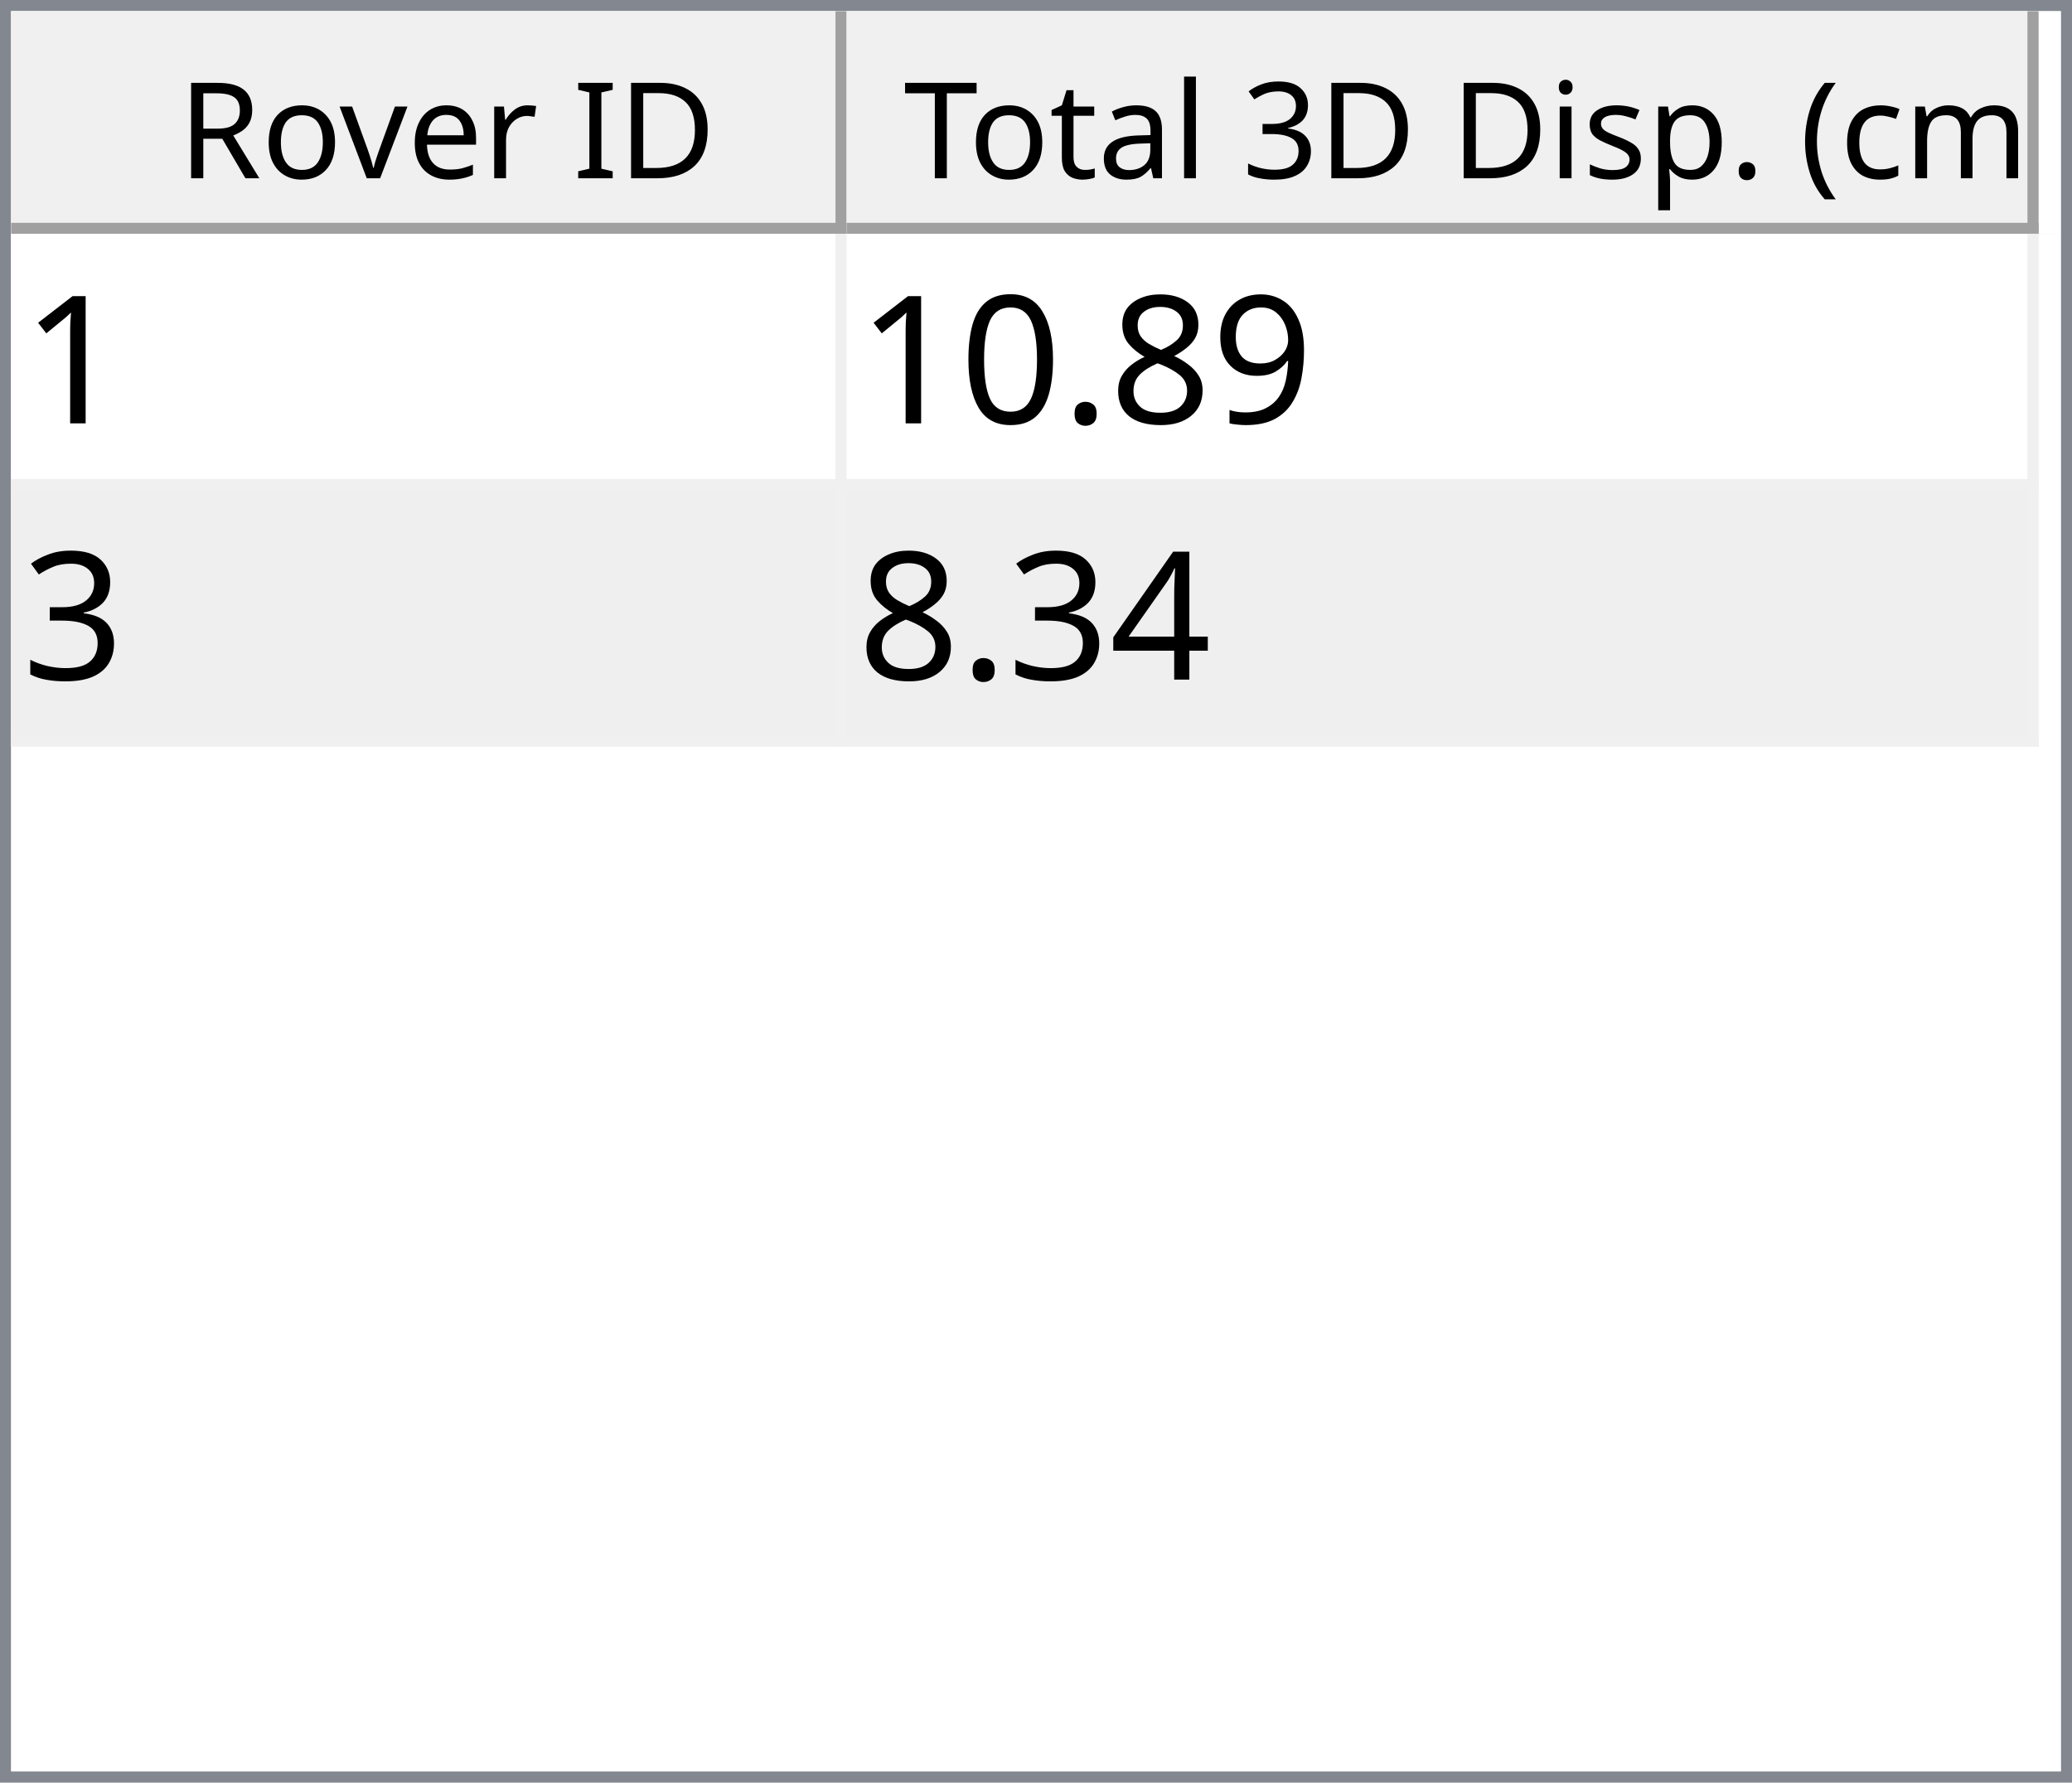
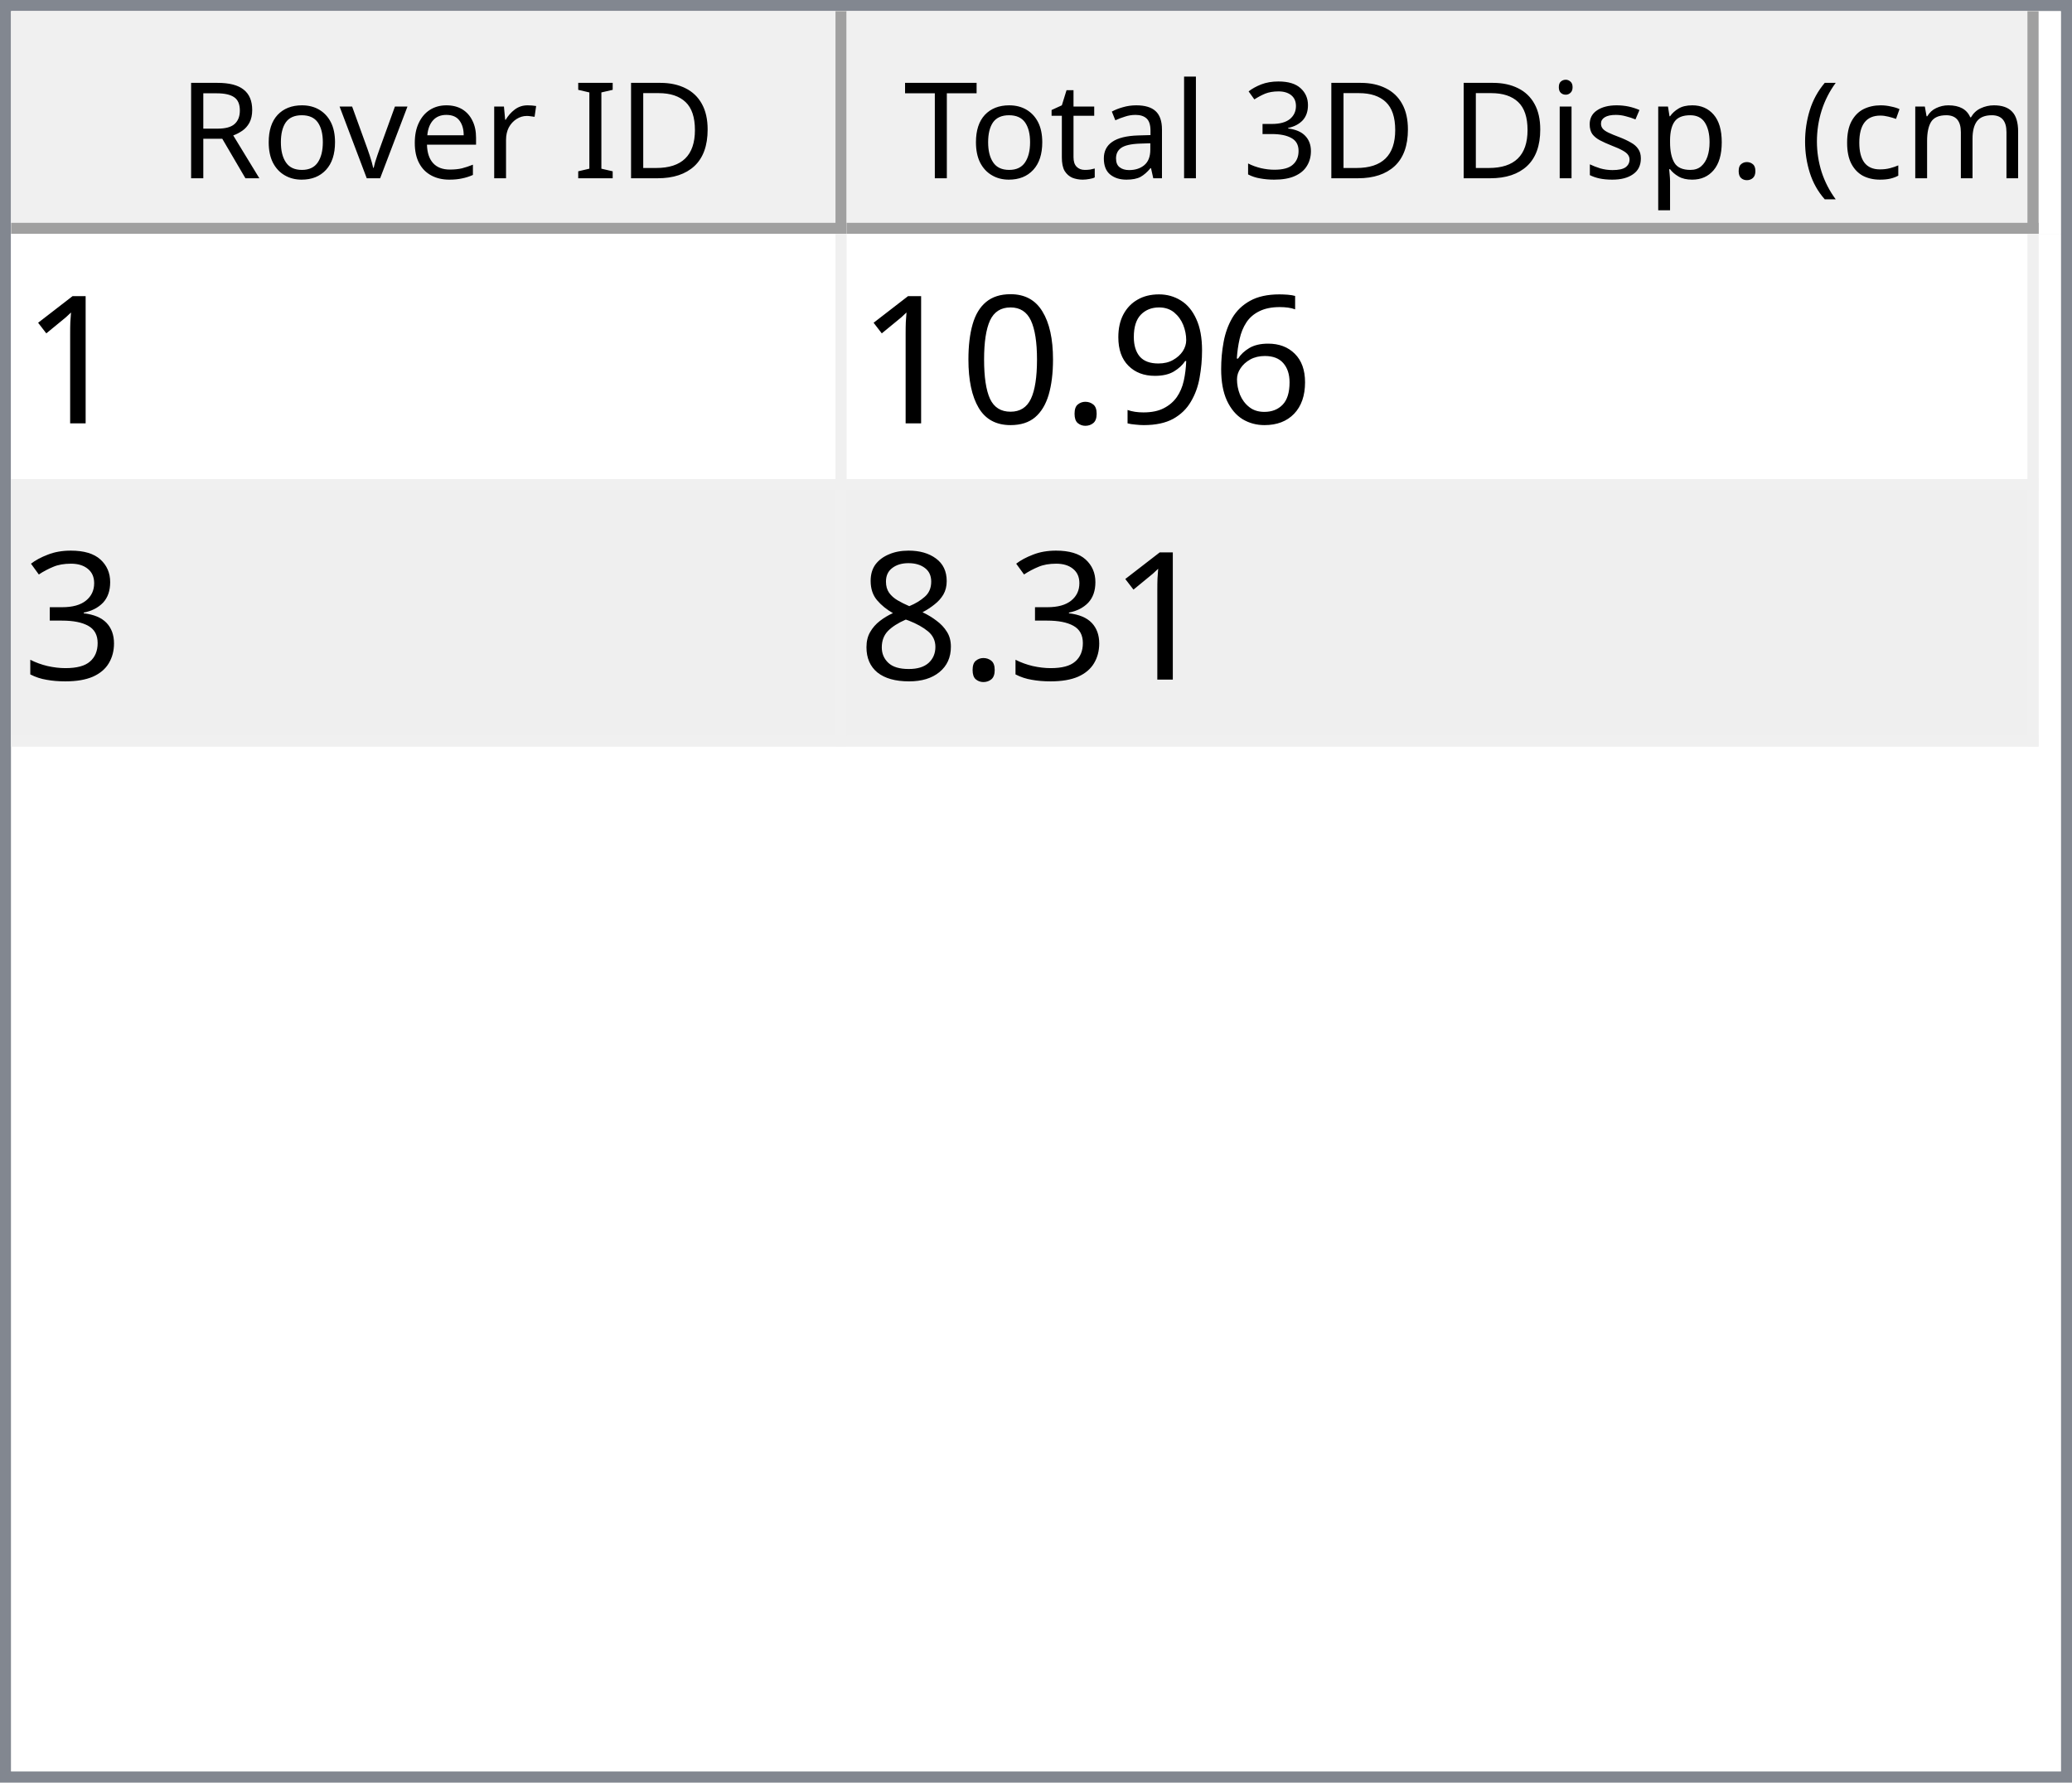
<svg xmlns="http://www.w3.org/2000/svg" style="fill-opacity:1; color-rendering:auto; color-interpolation:auto; text-rendering:auto; stroke:black; stroke-linecap:square; stroke-miterlimit:10; shape-rendering:auto; stroke-opacity:1; fill:black; stroke-dasharray:none; font-weight:normal; stroke-width:1; font-family:'Dialog'; font-style:normal; stroke-linejoin:miter; font-size:12px; stroke-dashoffset:0; image-rendering:auto;" width="186" height="160">
  <defs id="genericDefs" />
  <g>
    <defs id="defs1">
      <clipPath clipPathUnits="userSpaceOnUse" id="clipPath1">
        <path d="M0 0 L186 0 L186 160 L0 160 L0 0 Z" />
      </clipPath>
      <clipPath clipPathUnits="userSpaceOnUse" id="clipPath2">
        <path d="M0 0 L0 160 L186 160 L186 0 Z" />
      </clipPath>
      <clipPath clipPathUnits="userSpaceOnUse" id="clipPath3">
        <path d="M0 0 L0 20 L184 20 L184 0 Z" />
      </clipPath>
      <clipPath clipPathUnits="userSpaceOnUse" id="clipPath4">
        <path d="M0 0 L0 20 L75 20 L75 0 Z" />
      </clipPath>
      <clipPath clipPathUnits="userSpaceOnUse" id="clipPath5">
        <path d="M1 1 L1 19 L74 19 L74 1 Z" />
      </clipPath>
      <clipPath clipPathUnits="userSpaceOnUse" id="clipPath6">
        <path d="M0 0 L0 18 L73 18 L73 0 Z" />
      </clipPath>
      <clipPath clipPathUnits="userSpaceOnUse" id="clipPath7">
        <path d="M-0.5 -0.5 L-0.5 19.5 L74.5 19.5 L74.5 -0.5 Z" />
      </clipPath>
      <clipPath clipPathUnits="userSpaceOnUse" id="clipPath8">
        <path d="M0 0 L0 20 L107 20 L107 0 Z" />
      </clipPath>
      <clipPath clipPathUnits="userSpaceOnUse" id="clipPath9">
        <path d="M1 1 L1 19 L106 19 L106 1 Z" />
      </clipPath>
      <clipPath clipPathUnits="userSpaceOnUse" id="clipPath10">
        <path d="M0 0 L0 18 L105 18 L105 0 Z" />
      </clipPath>
      <clipPath clipPathUnits="userSpaceOnUse" id="clipPath11">
        <path d="M-0.5 -0.5 L-0.5 19.5 L106.5 19.5 L106.5 -0.5 Z" />
      </clipPath>
      <clipPath clipPathUnits="userSpaceOnUse" id="clipPath12">
        <path d="M0 0 L0 138 L184 138 L184 0 Z" />
      </clipPath>
      <clipPath clipPathUnits="userSpaceOnUse" id="clipPath13">
        <path d="M0 0 L0 46 L182 46 L182 0 Z" />
      </clipPath>
      <clipPath clipPathUnits="userSpaceOnUse" id="clipPath14">
        <path d="M-0.5 -0.5 L-0.5 45.5 L181.5 45.5 L181.5 -0.5 Z" />
      </clipPath>
      <clipPath clipPathUnits="userSpaceOnUse" id="clipPath15">
        <path d="M0 0 L0 22 L74 22 L74 0 Z" />
      </clipPath>
      <clipPath clipPathUnits="userSpaceOnUse" id="clipPath16">
        <path d="M0 0 L0 22 L106 22 L106 0 Z" />
      </clipPath>
      <font horiz-adv-x="64.551" id="font1">
        <font-face ascent="107.91" descent="25.098" units-per-em="100" style="font-style:normal; font-family:Segoe UI; font-weight:normal;" />
        <missing-glyph horiz-adv-x="64.551" d="M8.109 0 L8.109 68.266 L56.453 68.266 L56.453 0 L8.109 0 ZM15.328 7.234 L49.219 7.234 L49.219 61.031 L15.328 61.031 L15.328 7.234 Z" />
        <glyph unicode="D" horiz-adv-x="70.117" d="M9.188 0 L9.188 70.016 L28.516 70.016 Q65.531 70.016 65.531 35.891 Q65.531 19.672 55.25 9.836 Q44.969 0 27.734 0 L9.188 0 ZM17.391 62.594 L17.391 7.422 L27.828 7.422 Q41.609 7.422 49.273 14.797 Q56.938 22.172 56.938 35.688 Q56.938 62.594 28.328 62.594 L17.391 62.594 Z" />
        <glyph unicode="I" horiz-adv-x="26.611" d="M17.391 0 L9.188 0 L9.188 70.016 L17.391 70.016 L17.391 0 Z" />
        <glyph unicode=" " horiz-adv-x="27.393" d="" />
        <glyph unicode="r" horiz-adv-x="34.766" d="M34.188 41.891 Q32.078 43.5 28.125 43.5 Q23 43.5 19.555 38.672 Q16.109 33.844 16.109 25.484 L16.109 0 L8.109 0 L8.109 50 L16.109 50 L16.109 39.703 L16.312 39.703 Q18.016 44.969 21.531 47.922 Q25.047 50.875 29.391 50.875 Q32.516 50.875 34.188 50.203 L34.188 41.891 Z" />
        <glyph unicode="e" horiz-adv-x="52.295" d="M48.297 23 L12.984 23 Q13.188 14.656 17.484 10.109 Q21.781 5.562 29.297 5.562 Q37.75 5.562 44.828 11.141 L44.828 3.609 Q38.234 -1.172 27.391 -1.172 Q16.797 -1.172 10.742 5.641 Q4.688 12.453 4.688 24.812 Q4.688 36.469 11.305 43.82 Q17.922 51.172 27.734 51.172 Q37.547 51.172 42.922 44.828 Q48.297 38.484 48.297 27.203 L48.297 23 ZM40.094 29.781 Q40.047 36.719 36.75 40.578 Q33.453 44.438 27.594 44.438 Q21.922 44.438 17.969 40.383 Q14.016 36.328 13.094 29.781 L40.094 29.781 Z" />
        <glyph unicode="v" horiz-adv-x="47.9" d="M47.406 50 L27.484 0 L19.625 0 L0.688 50 L9.469 50 L22.172 13.672 Q23.578 9.672 23.922 6.688 L24.125 6.688 Q24.609 10.453 25.688 13.484 L38.969 50 L47.406 50 Z" />
        <glyph unicode="o" horiz-adv-x="58.594" d="M29 -1.172 Q17.922 -1.172 11.305 5.836 Q4.688 12.844 4.688 24.422 Q4.688 37.016 11.57 44.094 Q18.453 51.172 30.172 51.172 Q41.359 51.172 47.633 44.289 Q53.906 37.406 53.906 25.203 Q53.906 13.234 47.141 6.031 Q40.375 -1.172 29 -1.172 ZM29.594 44.438 Q21.875 44.438 17.383 39.188 Q12.891 33.938 12.891 24.703 Q12.891 15.828 17.43 10.695 Q21.969 5.562 29.594 5.562 Q37.359 5.562 41.531 10.594 Q45.703 15.625 45.703 24.906 Q45.703 34.281 41.531 39.359 Q37.359 44.438 29.594 44.438 Z" />
        <glyph unicode="R" horiz-adv-x="59.814" d="M59.375 0 L49.609 0 L37.891 19.625 Q36.281 22.359 34.766 24.289 Q33.25 26.219 31.664 27.438 Q30.078 28.656 28.25 29.219 Q26.422 29.781 24.125 29.781 L17.391 29.781 L17.391 0 L9.188 0 L9.188 70.016 L30.078 70.016 Q34.672 70.016 38.555 68.867 Q42.438 67.719 45.289 65.375 Q48.141 63.031 49.758 59.547 Q51.375 56.062 51.375 51.375 Q51.375 47.703 50.273 44.656 Q49.172 41.609 47.148 39.211 Q45.125 36.812 42.266 35.133 Q39.406 33.453 35.844 32.516 L35.844 32.328 Q37.594 31.547 38.891 30.547 Q40.188 29.547 41.359 28.18 Q42.531 26.812 43.68 25.078 Q44.828 23.344 46.234 21.047 L59.375 0 ZM17.391 62.594 L17.391 37.203 L28.516 37.203 Q31.594 37.203 34.203 38.133 Q36.812 39.062 38.719 40.797 Q40.625 42.531 41.703 45.047 Q42.781 47.562 42.781 50.688 Q42.781 56.297 39.141 59.445 Q35.5 62.594 28.609 62.594 L17.391 62.594 Z" />
        <glyph unicode=")" horiz-adv-x="30.176" d="M8.297 -15.922 L1.172 -15.922 Q16.406 2.344 16.406 26.812 Q16.406 51.469 1.078 70.016 L8.297 70.016 Q23.531 52.156 23.531 26.703 Q23.531 1.375 8.297 -15.922 Z" />
        <glyph unicode="m" horiz-adv-x="86.133" d="M79.109 0 L71.094 0 L71.094 28.719 Q71.094 37.016 68.531 40.727 Q65.969 44.438 59.906 44.438 Q54.781 44.438 51.195 39.75 Q47.609 35.062 47.609 28.516 L47.609 0 L39.594 0 L39.594 29.688 Q39.594 44.438 28.219 44.438 Q22.953 44.438 19.531 40.016 Q16.109 35.594 16.109 28.516 L16.109 0 L8.109 0 L8.109 50 L16.109 50 L16.109 42.094 L16.312 42.094 Q21.625 51.172 31.844 51.172 Q36.969 51.172 40.773 48.312 Q44.578 45.453 46 40.828 Q51.562 51.172 62.594 51.172 Q79.109 51.172 79.109 30.812 L79.109 0 Z" />
        <glyph unicode="c" horiz-adv-x="46.191" d="M42.188 2.297 Q36.422 -1.172 28.516 -1.172 Q17.828 -1.172 11.258 5.789 Q4.688 12.75 4.688 23.828 Q4.688 36.188 11.766 43.68 Q18.844 51.172 30.672 51.172 Q37.25 51.172 42.281 48.734 L42.281 40.531 Q36.719 44.438 30.375 44.438 Q22.703 44.438 17.797 38.945 Q12.891 33.453 12.891 24.516 Q12.891 15.719 17.508 10.641 Q22.125 5.562 29.891 5.562 Q36.422 5.562 42.188 9.906 L42.188 2.297 Z" />
        <glyph unicode="(" horiz-adv-x="30.176" d="M29.109 -15.922 L21.969 -15.922 Q6.844 1.375 6.844 26.703 Q6.844 52.156 21.969 70.016 L29.203 70.016 Q13.875 51.469 13.875 26.812 Q13.875 2.344 29.109 -15.922 Z" />
        <glyph unicode="." horiz-adv-x="21.68" d="M10.891 -1.078 Q8.641 -1.078 7.055 0.539 Q5.469 2.156 5.469 4.391 Q5.469 6.641 7.055 8.273 Q8.641 9.906 10.891 9.906 Q13.188 9.906 14.797 8.273 Q16.406 6.641 16.406 4.391 Q16.406 2.156 14.797 0.539 Q13.188 -1.078 10.891 -1.078 Z" />
        <glyph unicode="p" horiz-adv-x="58.789" d="M16.312 7.234 L16.109 7.234 L16.109 -23 L8.109 -23 L8.109 50 L16.109 50 L16.109 41.219 L16.312 41.219 Q22.219 51.172 33.594 51.172 Q43.266 51.172 48.688 44.461 Q54.109 37.75 54.109 26.469 Q54.109 13.922 48 6.375 Q41.891 -1.172 31.297 -1.172 Q21.578 -1.172 16.312 7.234 ZM16.109 27.391 L16.109 20.406 Q16.109 14.203 20.141 9.883 Q24.172 5.562 30.375 5.562 Q37.641 5.562 41.773 11.133 Q45.906 16.703 45.906 26.609 Q45.906 34.969 42.047 39.703 Q38.188 44.438 31.594 44.438 Q24.609 44.438 20.359 39.578 Q16.109 34.719 16.109 27.391 Z" />
        <glyph unicode="s" horiz-adv-x="42.432" d="M5.078 1.812 L5.078 10.406 Q11.625 5.562 19.484 5.562 Q30.031 5.562 30.031 12.594 Q30.031 14.594 29.125 15.992 Q28.219 17.391 26.68 18.461 Q25.141 19.531 23.07 20.383 Q21 21.234 18.609 22.172 Q15.281 23.484 12.766 24.828 Q10.25 26.172 8.57 27.859 Q6.891 29.547 6.031 31.695 Q5.172 33.844 5.172 36.719 Q5.172 40.234 6.789 42.945 Q8.406 45.656 11.086 47.484 Q13.766 49.312 17.211 50.242 Q20.656 51.172 24.312 51.172 Q30.812 51.172 35.938 48.922 L35.938 40.828 Q30.422 44.438 23.25 44.438 Q21 44.438 19.195 43.922 Q17.391 43.406 16.094 42.477 Q14.797 41.547 14.086 40.258 Q13.375 38.969 13.375 37.406 Q13.375 35.453 14.086 34.133 Q14.797 32.812 16.164 31.789 Q17.531 30.766 19.484 29.938 Q21.438 29.109 23.922 28.125 Q27.25 26.859 29.883 25.516 Q32.516 24.172 34.375 22.484 Q36.234 20.797 37.234 18.602 Q38.234 16.406 38.234 13.375 Q38.234 9.672 36.602 6.938 Q34.969 4.203 32.234 2.398 Q29.5 0.594 25.93 -0.289 Q22.359 -1.172 18.453 -1.172 Q10.75 -1.172 5.078 1.812 Z" />
        <glyph unicode="i" horiz-adv-x="24.219" d="M12.203 62.703 Q10.062 62.703 8.547 64.164 Q7.031 65.625 7.031 67.875 Q7.031 70.125 8.547 71.609 Q10.062 73.094 12.203 73.094 Q14.406 73.094 15.945 71.609 Q17.484 70.125 17.484 67.875 Q17.484 65.719 15.945 64.211 Q14.406 62.703 12.203 62.703 ZM16.109 0 L8.109 0 L8.109 50 L16.109 50 L16.109 0 Z" />
        <glyph unicode="3" horiz-adv-x="53.906" d="M46.531 19.828 Q46.531 15.094 44.75 11.211 Q42.969 7.328 39.719 4.57 Q36.469 1.812 31.93 0.297 Q27.391 -1.219 21.922 -1.219 Q11.922 -1.219 6 2.594 L6 11.188 Q13.094 5.609 22.219 5.609 Q25.875 5.609 28.828 6.539 Q31.781 7.469 33.906 9.227 Q36.031 10.984 37.18 13.477 Q38.328 15.969 38.328 19.094 Q38.328 32.812 18.797 32.812 L12.984 32.812 L12.984 39.594 L18.5 39.594 Q35.797 39.594 35.797 52.484 Q35.797 64.406 22.609 64.406 Q15.188 64.406 8.688 59.422 L8.688 67.188 Q15.375 71.188 24.609 71.188 Q29 71.188 32.57 69.969 Q36.141 68.75 38.68 66.555 Q41.219 64.359 42.609 61.281 Q44 58.203 44 54.5 Q44 40.672 30.031 36.719 L30.031 36.531 Q33.594 36.141 36.625 34.797 Q39.656 33.453 41.852 31.305 Q44.047 29.156 45.289 26.25 Q46.531 23.344 46.531 19.828 Z" />
        <glyph unicode="l" horiz-adv-x="24.219" d="M16.109 0 L8.109 0 L8.109 74.031 L16.109 74.031 L16.109 0 Z" />
        <glyph unicode="a" horiz-adv-x="50.879" d="M43.891 0 L35.891 0 L35.891 7.812 L35.688 7.812 Q30.469 -1.172 20.312 -1.172 Q12.844 -1.172 8.617 2.781 Q4.391 6.734 4.391 13.281 Q4.391 27.297 20.906 29.594 L35.891 31.688 Q35.891 44.438 25.594 44.438 Q16.547 44.438 9.281 38.281 L9.281 46.484 Q16.656 51.172 26.266 51.172 Q43.891 51.172 43.891 32.516 L43.891 0 ZM35.891 25.297 L23.828 23.641 Q18.266 22.859 15.43 20.875 Q12.594 18.891 12.594 13.875 Q12.594 10.203 15.211 7.883 Q17.828 5.562 22.172 5.562 Q28.125 5.562 32.008 9.742 Q35.891 13.922 35.891 20.312 L35.891 25.297 Z" />
        <glyph unicode="t" horiz-adv-x="33.887" d="M31.297 0.484 Q28.469 -1.078 23.828 -1.078 Q10.688 -1.078 10.688 13.578 L10.688 43.172 L2.094 43.172 L2.094 50 L10.688 50 L10.688 62.203 L18.703 64.797 L18.703 50 L31.297 50 L31.297 43.172 L18.703 43.172 L18.703 14.984 Q18.703 9.969 20.414 7.82 Q22.125 5.672 26.078 5.672 Q29.109 5.672 31.297 7.328 L31.297 0.484 Z" />
        <glyph unicode="T" horiz-adv-x="52.393" d="M50.594 62.594 L30.375 62.594 L30.375 0 L22.172 0 L22.172 62.594 L2 62.594 L2 70.016 L50.594 70.016 L50.594 62.594 Z" />
      </font>
      <font horiz-adv-x="75.0" id="font2">
        <font-face ascent="100.537" descent="21.973" units-per-em="100" style="font-style:normal; font-family:sans-serif; font-weight:normal;" />
        <missing-glyph horiz-adv-x="75.0" d="M12.5 0 L12.5 62.5 L62.5 62.5 L62.5 0 L12.5 0 ZM14.062 1.562 L60.938 1.562 L60.938 60.938 L14.062 60.938 L14.062 1.562 Z" />
        <glyph unicode="1" horiz-adv-x="55.615" d="M37.25 0 L28.469 0 L28.469 56 Q25.297 52.984 20.141 49.953 Q14.984 46.922 10.891 45.406 L10.891 53.906 Q18.266 57.375 23.781 62.305 Q29.297 67.234 31.594 71.875 L37.25 71.875 L37.25 0 Z" />
+         <glyph unicode="6" horiz-adv-x="55.615" d="M49.75 54.047 L41.016 53.375 Q39.844 58.547 37.703 60.891 Q34.125 64.656 28.906 64.656 Q24.703 64.656 21.531 62.312 Q17.391 59.281 14.992 53.469 Q12.594 47.656 12.5 36.922 Q15.672 41.75 20.266 44.094 Q24.859 46.438 29.891 46.438 Q38.672 46.438 44.852 39.969 Q51.031 33.5 51.031 23.25 Q51.031 16.5 48.125 10.719 Q45.219 4.938 40.141 1.859 Q35.062 -1.219 28.609 -1.219 Q17.625 -1.219 10.695 6.859 Q3.766 14.938 3.766 33.5 Q3.766 54.25 11.422 63.672 Q18.109 71.875 29.438 71.875 Q37.891 71.875 43.289 67.141 Q48.688 62.406 49.75 54.047 ZM13.875 23.188 Q13.875 18.656 15.797 14.508 Q17.719 10.359 21.188 8.18 Q24.656 6 28.469 6 Q34.031 6 38.039 10.492 Q42.047 14.984 42.047 22.703 Q42.047 30.125 38.086 34.398 Q34.125 38.672 28.125 38.672 Q22.172 38.672 18.023 34.398 Q13.875 30.125 13.875 23.188 Z" />
        <glyph unicode="9" horiz-adv-x="55.615" d="M5.469 16.547 L13.922 17.328 Q14.984 11.375 18.016 8.688 Q21.047 6 25.781 6 Q29.828 6 32.883 7.859 Q35.938 9.719 37.891 12.82 Q39.844 15.922 41.164 21.195 Q42.484 26.469 42.484 31.938 Q42.484 32.516 42.438 33.688 Q39.797 29.5 35.234 26.883 Q30.672 24.266 25.344 24.266 Q16.453 24.266 10.305 30.711 Q4.156 37.156 4.156 47.703 Q4.156 58.594 10.578 65.234 Q17 71.875 26.656 71.875 Q33.641 71.875 39.43 68.117 Q45.219 64.359 48.219 57.398 Q51.219 50.438 51.219 37.25 Q51.219 23.531 48.242 15.406 Q45.266 7.281 39.383 3.031 Q33.5 -1.219 25.594 -1.219 Q17.188 -1.219 11.867 3.445 Q6.547 8.109 5.469 16.547 ZM41.453 48.141 Q41.453 55.719 37.43 60.156 Q33.406 64.594 27.734 64.594 Q21.875 64.594 17.531 59.812 Q13.188 55.031 13.188 47.406 Q13.188 40.578 17.312 36.305 Q21.438 32.031 27.484 32.031 Q33.594 32.031 37.523 36.305 Q41.453 40.578 41.453 48.141 Z" />
-         <glyph unicode="8" horiz-adv-x="55.615" d="M17.672 38.812 Q12.203 40.828 9.57 44.539 Q6.938 48.25 6.938 53.422 Q6.938 61.234 12.555 66.555 Q18.172 71.875 27.484 71.875 Q36.859 71.875 42.578 66.43 Q48.297 60.984 48.297 53.172 Q48.297 48.188 45.68 44.508 Q43.062 40.828 37.75 38.812 Q44.344 36.672 47.781 31.883 Q51.219 27.094 51.219 20.453 Q51.219 11.281 44.727 5.031 Q38.234 -1.219 27.641 -1.219 Q17.047 -1.219 10.547 5.055 Q4.047 11.328 4.047 20.703 Q4.047 27.688 7.594 32.398 Q11.141 37.109 17.672 38.812 ZM15.922 53.719 Q15.922 48.641 19.195 45.414 Q22.469 42.188 27.688 42.188 Q32.766 42.188 36.016 45.383 Q39.266 48.578 39.266 53.219 Q39.266 58.062 35.914 61.359 Q32.562 64.656 27.594 64.656 Q22.562 64.656 19.242 61.43 Q15.922 58.203 15.922 53.719 ZM13.094 20.656 Q13.094 16.891 14.875 13.375 Q16.656 9.859 20.172 7.93 Q23.688 6 27.734 6 Q34.031 6 38.133 10.055 Q42.234 14.109 42.234 20.359 Q42.234 26.703 38.016 30.859 Q33.797 35.016 27.438 35.016 Q21.234 35.016 17.164 30.914 Q13.094 26.812 13.094 20.656 Z" />
        <glyph unicode="." horiz-adv-x="27.783" d="M9.078 0 L9.078 10.016 L19.094 10.016 L19.094 0 L9.078 0 Z" />
        <glyph unicode="0" horiz-adv-x="55.615" d="M4.156 35.297 Q4.156 48 6.766 55.742 Q9.375 63.484 14.523 67.68 Q19.672 71.875 27.484 71.875 Q33.25 71.875 37.594 69.555 Q41.938 67.234 44.773 62.867 Q47.609 58.5 49.219 52.227 Q50.828 45.953 50.828 35.297 Q50.828 22.703 48.242 14.969 Q45.656 7.234 40.508 3.008 Q35.359 -1.219 27.484 -1.219 Q17.141 -1.219 11.234 6.203 Q4.156 15.141 4.156 35.297 ZM13.188 35.297 Q13.188 17.672 17.312 11.836 Q21.438 6 27.484 6 Q33.547 6 37.672 11.859 Q41.797 17.719 41.797 35.297 Q41.797 52.984 37.672 58.789 Q33.547 64.594 27.391 64.594 Q21.344 64.594 17.719 59.469 Q13.188 52.938 13.188 35.297 Z" />
        <glyph unicode="3" horiz-adv-x="55.615" d="M4.203 18.891 L12.984 20.062 Q14.5 12.594 18.141 9.297 Q21.781 6 27 6 Q33.203 6 37.477 10.297 Q41.75 14.594 41.75 20.953 Q41.75 27 37.797 30.93 Q33.844 34.859 27.734 34.859 Q25.25 34.859 21.531 33.891 L22.516 41.609 Q23.391 41.5 23.922 41.5 Q29.547 41.5 34.039 44.43 Q38.531 47.359 38.531 53.469 Q38.531 58.297 35.258 61.477 Q31.984 64.656 26.812 64.656 Q21.688 64.656 18.266 61.43 Q14.844 58.203 13.875 51.766 L5.078 53.328 Q6.688 62.156 12.398 67.016 Q18.109 71.875 26.609 71.875 Q32.469 71.875 37.398 69.359 Q42.328 66.844 44.945 62.5 Q47.562 58.156 47.562 53.266 Q47.562 48.641 45.07 44.828 Q42.578 41.016 37.703 38.766 Q44.047 37.312 47.562 32.695 Q51.078 28.078 51.078 21.141 Q51.078 11.766 44.242 5.25 Q37.406 -1.266 26.953 -1.266 Q17.531 -1.266 11.305 4.352 Q5.078 9.969 4.203 18.891 Z" />
-         <glyph unicode="4" horiz-adv-x="55.615" d="M32.328 0 L32.328 17.141 L1.266 17.141 L1.266 25.203 L33.938 71.578 L41.109 71.578 L41.109 25.203 L50.781 25.203 L50.781 17.141 L41.109 17.141 L41.109 0 L32.328 0 ZM32.328 25.203 L32.328 57.469 L9.906 25.203 L32.328 25.203 Z" />
+         <glyph unicode="8" horiz-adv-x="55.615" d="M17.672 38.812 Q12.203 40.828 9.57 44.539 Q6.938 48.25 6.938 53.422 Q6.938 61.234 12.555 66.555 Q18.172 71.875 27.484 71.875 Q36.859 71.875 42.578 66.43 Q48.297 60.984 48.297 53.172 Q48.297 48.188 45.68 44.508 Q43.062 40.828 37.75 38.812 Q44.344 36.672 47.781 31.883 Q51.219 27.094 51.219 20.453 Q51.219 11.281 44.727 5.031 Q38.234 -1.219 27.641 -1.219 Q17.047 -1.219 10.547 5.055 Q4.047 11.328 4.047 20.703 Q4.047 27.688 7.594 32.398 Q11.141 37.109 17.672 38.812 ZM15.922 53.719 Q15.922 48.641 19.195 45.414 Q22.469 42.188 27.688 42.188 Q32.766 42.188 36.016 45.383 Q39.266 48.578 39.266 53.219 Q39.266 58.062 35.914 61.359 Q32.562 64.656 27.594 64.656 Q22.562 64.656 19.242 61.43 Q15.922 58.203 15.922 53.719 ZM13.094 20.656 Q13.094 16.891 14.875 13.375 Q16.656 9.859 20.172 7.93 Q23.688 6 27.734 6 Q34.031 6 38.133 10.055 Q42.234 14.109 42.234 20.359 Q42.234 26.703 38.016 30.859 Q33.797 35.016 27.438 35.016 Q21.234 35.016 17.164 30.914 Q13.094 26.812 13.094 20.656 Z" />
      </font>
    </defs>
    <g style="fill:white; stroke:white;">
      <rect x="0" y="0" width="186" style="clip-path:url(#clipPath1); stroke:none;" height="160" />
    </g>
    <g style="fill:white; text-rendering:optimizeSpeed; color-rendering:optimizeSpeed; image-rendering:optimizeSpeed; shape-rendering:crispEdges; stroke:white; color-interpolation:sRGB;">
      <rect x="0" width="186" height="160" y="0" style="stroke:none;" />
      <path style="stroke:none;" d="M0 160 L186 160 L186 0 L0 0 Z" />
    </g>
    <g style="fill:rgb(240,240,240); font-family:'Segoe UI'; stroke:rgb(240,240,240);">
      <rect x="0" y="0" width="186" style="clip-path:url(#clipPath2); stroke:none;" height="160" />
    </g>
    <g style="fill:rgb(130,135,144); font-family:'Segoe UI'; stroke:rgb(130,135,144);">
      <path d="M0 0 L186 0 L186 160 L0 160 L0 0 ZM1 1 L185 1 L185 159 L1 159 L1 1 Z" style="fill-rule:evenodd; clip-path:url(#clipPath2); stroke:none;" />
    </g>
    <g style="fill:white; font-family:'Segoe UI'; stroke:white;" transform="translate(1,1)">
      <rect x="0" y="0" width="184" style="clip-path:url(#clipPath3); stroke:none;" height="20" />
    </g>
    <g style="fill:rgb(240,240,240); font-family:'Segoe UI'; stroke:rgb(240,240,240);" transform="translate(1,1)">
      <rect x="0" y="0" width="75" style="clip-path:url(#clipPath4); stroke:none;" height="20" />
    </g>
    <g style="font-family:'Segoe UI';" transform="translate(2,2)">
      <text x="14" xml:space="preserve" y="14" style="clip-path:url(#clipPath6); stroke:none;">Rover ID</text>
    </g>
    <g style="fill:rgb(160,160,160); font-family:'Segoe UI'; stroke:rgb(160,160,160); stroke-linejoin:bevel;" transform="translate(1.5,1.5)">
      <line x1="74" x2="74" y1="0" style="fill:none; clip-path:url(#clipPath7);" y2="19" />
    </g>
    <g style="fill:rgb(160,160,160); font-family:'Segoe UI'; stroke:rgb(160,160,160); stroke-linejoin:bevel;" transform="matrix(1,0,0,1,1,1) translate(0.5,0.5)">
      <line x1="0" x2="74" y1="19" style="fill:none; clip-path:url(#clipPath7);" y2="19" />
    </g>
    <g style="fill:rgb(240,240,240); font-family:'Segoe UI'; stroke:rgb(240,240,240);" transform="translate(76,1)">
      <rect x="0" y="0" width="107" style="clip-path:url(#clipPath8); stroke:none;" height="20" />
    </g>
    <g style="font-family:'Segoe UI';" transform="translate(77,2)">
      <text x="1" xml:space="preserve" y="14" style="clip-path:url(#clipPath10); stroke:none;"> Total 3D Disp. (cm)</text>
    </g>
    <g style="fill:rgb(160,160,160); font-family:'Segoe UI'; stroke:rgb(160,160,160); stroke-linejoin:bevel;" transform="translate(76.5,1.5)">
      <line x1="106" x2="106" y1="0" style="fill:none; clip-path:url(#clipPath11);" y2="19" />
    </g>
    <g style="fill:rgb(160,160,160); font-family:'Segoe UI'; stroke:rgb(160,160,160); stroke-linejoin:bevel;" transform="matrix(1,0,0,1,76,1) translate(0.5,0.5)">
      <line x1="0" x2="106" y1="19" style="fill:none; clip-path:url(#clipPath11);" y2="19" />
    </g>
    <g style="fill:white; font-family:'Segoe UI'; stroke:white;" transform="translate(1,21)">
      <rect x="0" y="0" width="184" style="clip-path:url(#clipPath12); stroke:none;" height="138" />
    </g>
    <g style="fill:rgb(240,240,240); font-size:16px; font-family:sans-serif; stroke:rgb(240,240,240);" transform="translate(1,21)">
      <rect x="0" y="0" width="182" style="clip-path:url(#clipPath13); stroke:none;" height="46" />
      <line transform="translate(0.5,0.5)" x1="0" x2="181" y1="22" style="clip-path:url(#clipPath14); fill:none; stroke-linejoin:bevel;" y2="22" />
    </g>
    <g transform="matrix(1,0,0,1,1,21) translate(0.5,0.5)" style="fill:rgb(240,240,240); font-size:16px; font-family:sans-serif; stroke:rgb(240,240,240); stroke-linejoin:bevel;">
      <line x1="0" x2="181" y1="45" style="fill:none; clip-path:url(#clipPath14);" y2="45" />
    </g>
    <g transform="matrix(1,0,0,1,1,21) translate(0.5,0.5)" style="fill:rgb(240,240,240); font-size:16px; font-family:sans-serif; stroke:rgb(240,240,240); stroke-linejoin:bevel;">
      <line x1="74" x2="74" y1="0" style="fill:none; clip-path:url(#clipPath14);" y2="45" />
    </g>
    <g transform="matrix(1,0,0,1,1,21) translate(0.5,0.5)" style="fill:rgb(240,240,240); font-size:16px; font-family:sans-serif; stroke:rgb(240,240,240); stroke-linejoin:bevel;">
      <line x1="181" x2="181" y1="0" style="fill:none; clip-path:url(#clipPath14);" y2="45" />
    </g>
    <g style="fill:white; font-size:16px; font-family:sans-serif; stroke:white;" transform="matrix(1,0,0,1,1,21)">
      <rect x="0" y="0" width="74" style="clip-path:url(#clipPath15); stroke:none;" height="22" />
      <text x="1" y="17" style="fill:black; clip-path:url(#clipPath15); stroke:none;" xml:space="preserve">1</text>
    </g>
    <g style="fill:white; font-size:16px; font-family:sans-serif; stroke:white;" transform="matrix(1,0,0,1,1,21) translate(75,0)">
      <rect x="0" y="0" width="106" style="clip-path:url(#clipPath16); stroke:none;" height="22" />
-       <text x="1" y="17" style="fill:black; clip-path:url(#clipPath16); stroke:none;" xml:space="preserve">10.89</text>
+       <text x="1" y="17" style="fill:black; clip-path:url(#clipPath16); stroke:none;" xml:space="preserve">10.96</text>
    </g>
    <g style="fill:rgb(239,239,239); font-size:16px; font-family:sans-serif; stroke:rgb(239,239,239);" transform="matrix(1,0,0,1,1,21) translate(0,23)">
      <rect x="0" y="0" width="74" style="clip-path:url(#clipPath15); stroke:none;" height="22" />
      <text x="1" y="17" style="fill:black; clip-path:url(#clipPath15); stroke:none;" xml:space="preserve">3</text>
    </g>
    <g style="fill:rgb(239,239,239); font-size:16px; font-family:sans-serif; stroke:rgb(239,239,239);" transform="matrix(1,0,0,1,1,21) translate(75,23)">
      <rect x="0" y="0" width="106" style="clip-path:url(#clipPath16); stroke:none;" height="22" />
-       <text x="1" y="17" style="fill:black; clip-path:url(#clipPath16); stroke:none;" xml:space="preserve">8.34</text>
+       <text x="1" y="17" style="fill:black; clip-path:url(#clipPath16); stroke:none;" xml:space="preserve">8.31</text>
    </g>
  </g>
</svg>
